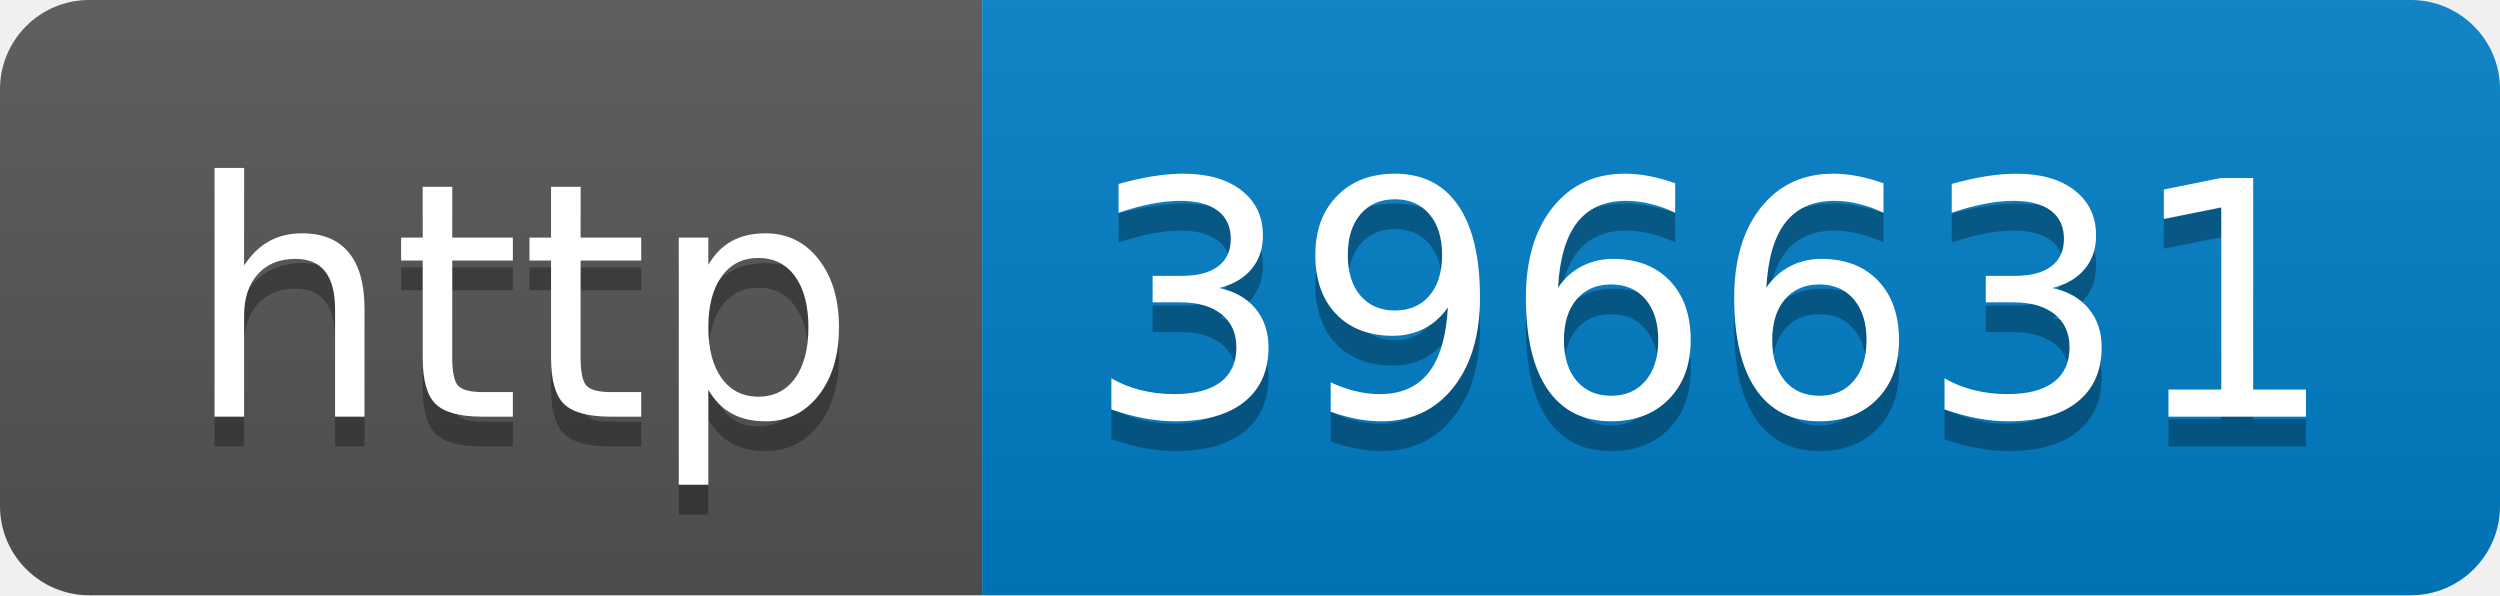
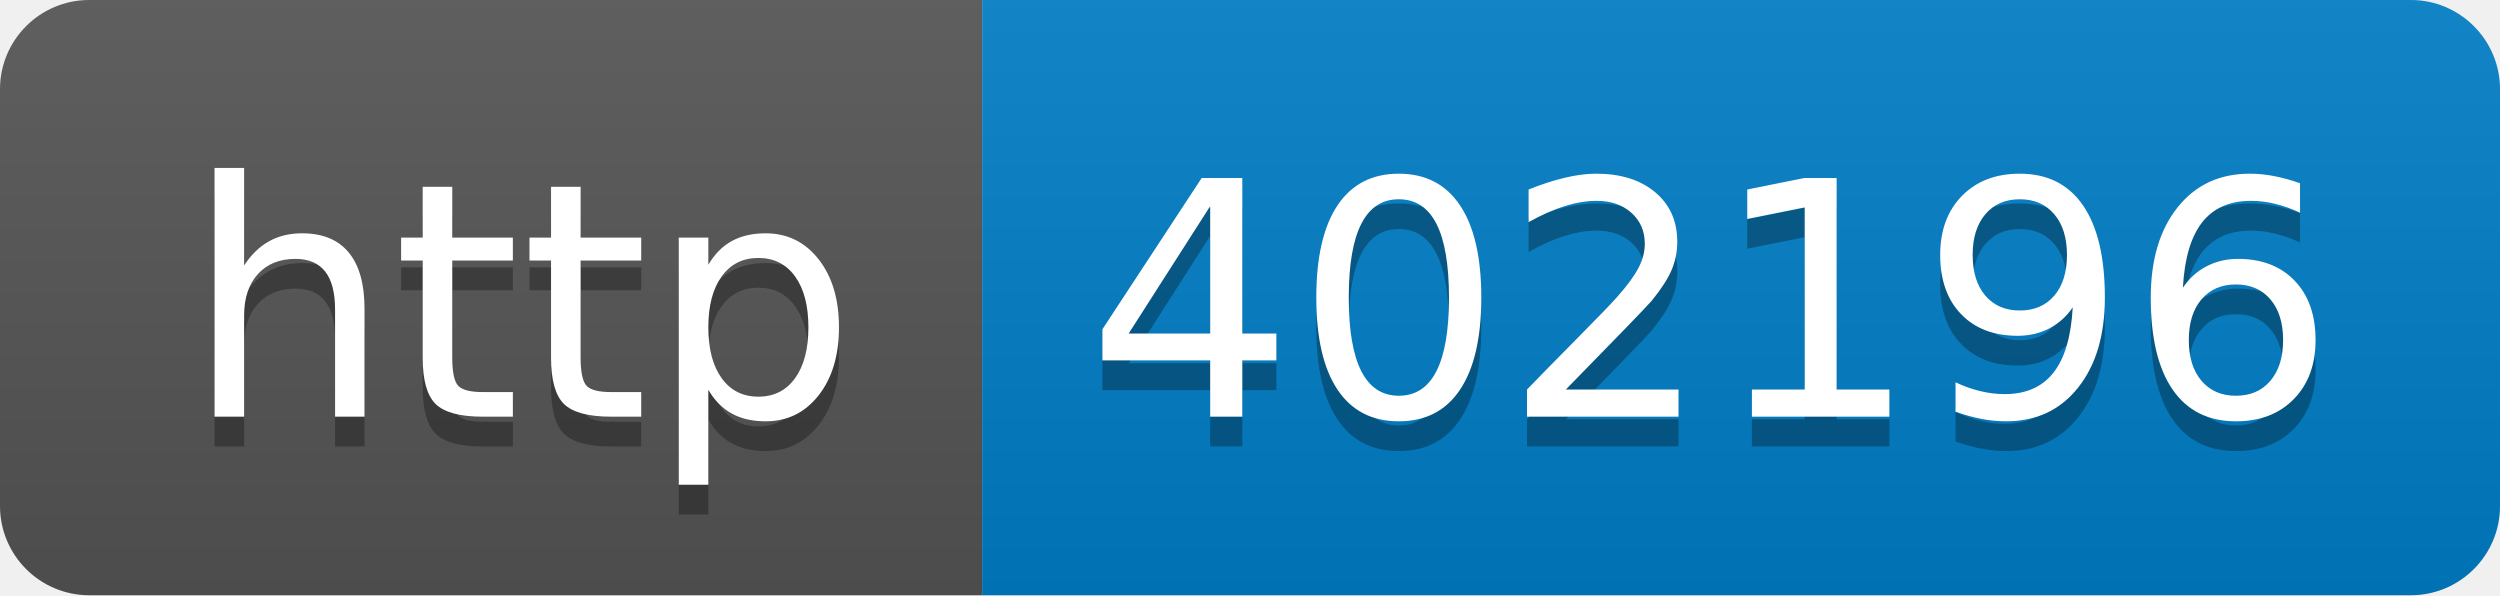
- <svg xmlns="http://www.w3.org/2000/svg" width="84" height="20" role="img" aria-label="http: 396631">
+ <svg xmlns="http://www.w3.org/2000/svg" width="84" height="20" role="img" aria-label="http: 402196">
  <linearGradient id="s" x2="0" y2="100%">
    <stop offset="0" stop-color="#bbb" stop-opacity=".1" />
    <stop offset="1" stop-opacity=".1" />
  </linearGradient>
  <clipPath id="r">
    <rect width="84" height="20" rx="3" fill="#fff" />
  </clipPath>
  <g clip-path="url(#r)">
    <rect width="33" height="20" fill="#555" />
    <rect x="33" width="51" height="20" fill="#007ec6" />
    <rect width="84" height="20" fill="url(#s)" />
  </g>
  <g fill="#fff" text-anchor="middle" font-family="Verdana,Geneva,DejaVu Sans,sans-serif" text-rendering="geometricPrecision" font-size="110">
    <text aria-hidden="true" x="175" y="150" fill="#010101" fill-opacity=".3" transform="scale(.1)" textLength="230">http</text>
    <text x="175" y="140" transform="scale(.1)" fill="#fff" textLength="230">http</text>
-     <text aria-hidden="true" x="575" y="150" fill="#010101" fill-opacity=".3" transform="scale(.1)" textLength="410">396631</text>
-     <text x="575" y="140" transform="scale(.1)" fill="#fff" textLength="410">396631</text>
+     <text aria-hidden="true" x="575" y="150" fill="#010101" fill-opacity=".3" transform="scale(.1)" textLength="410">402196</text>
+     <text x="575" y="140" transform="scale(.1)" fill="#fff" textLength="410">402196</text>
  </g>
</svg>
